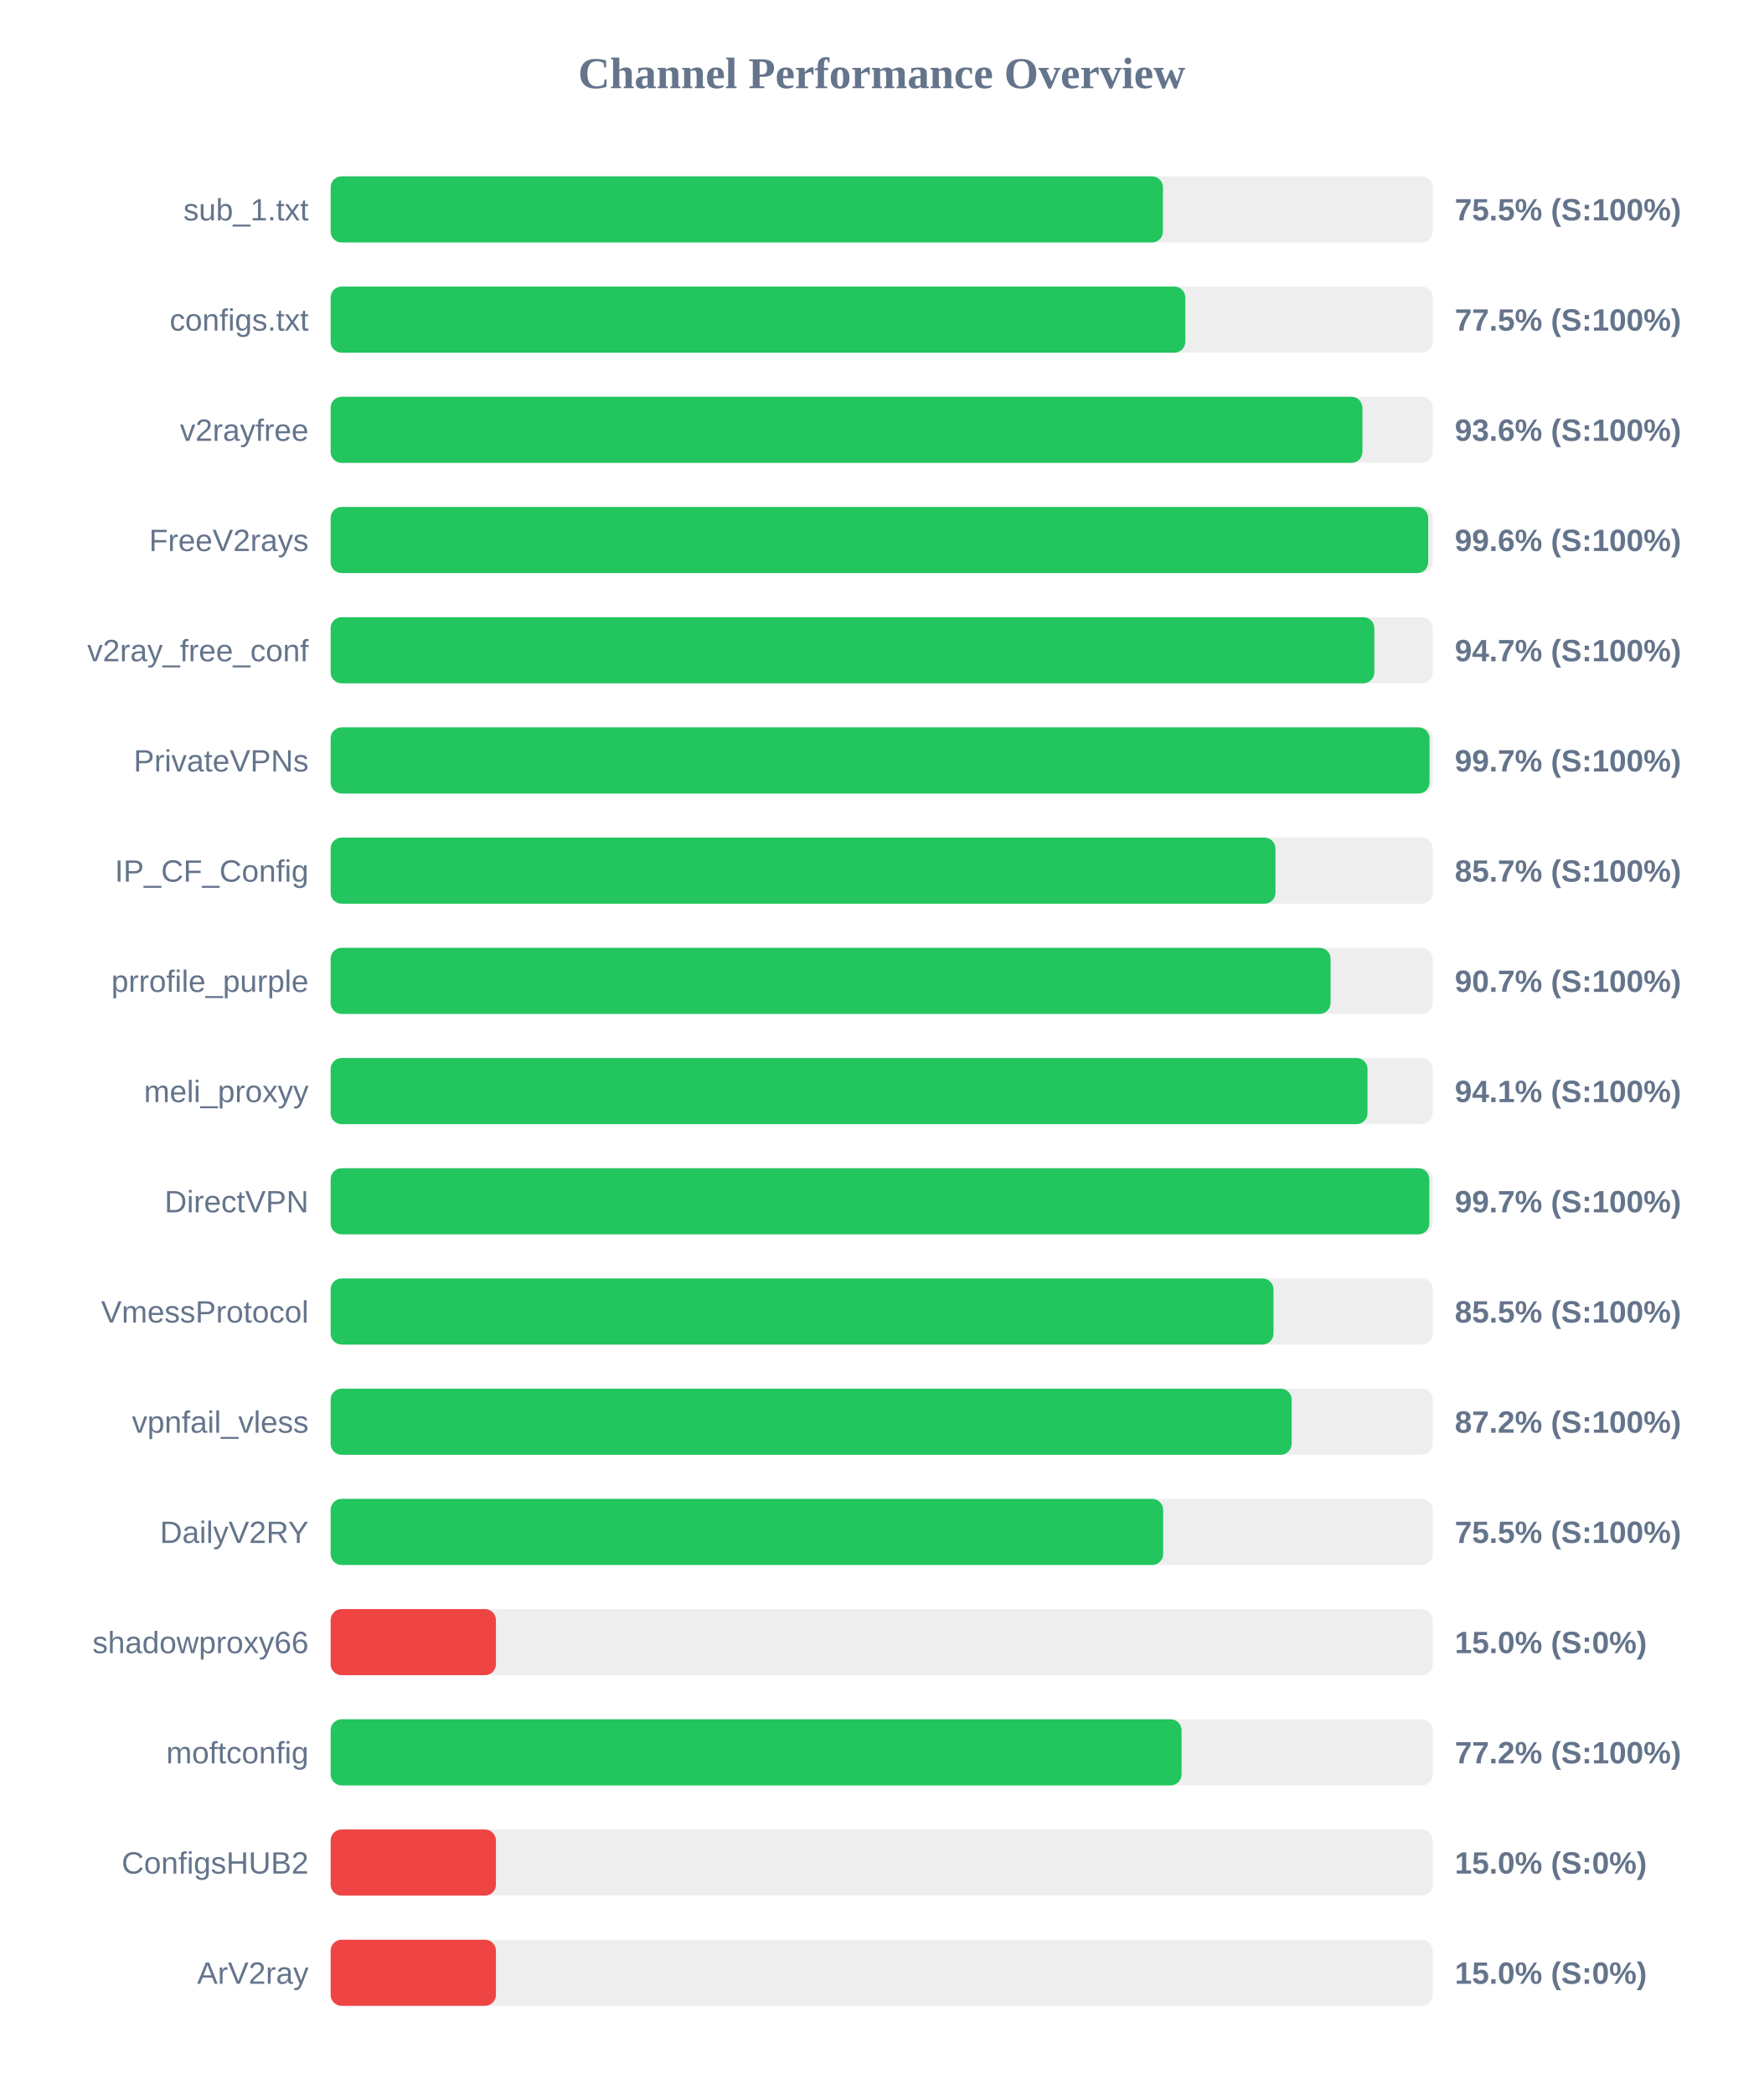
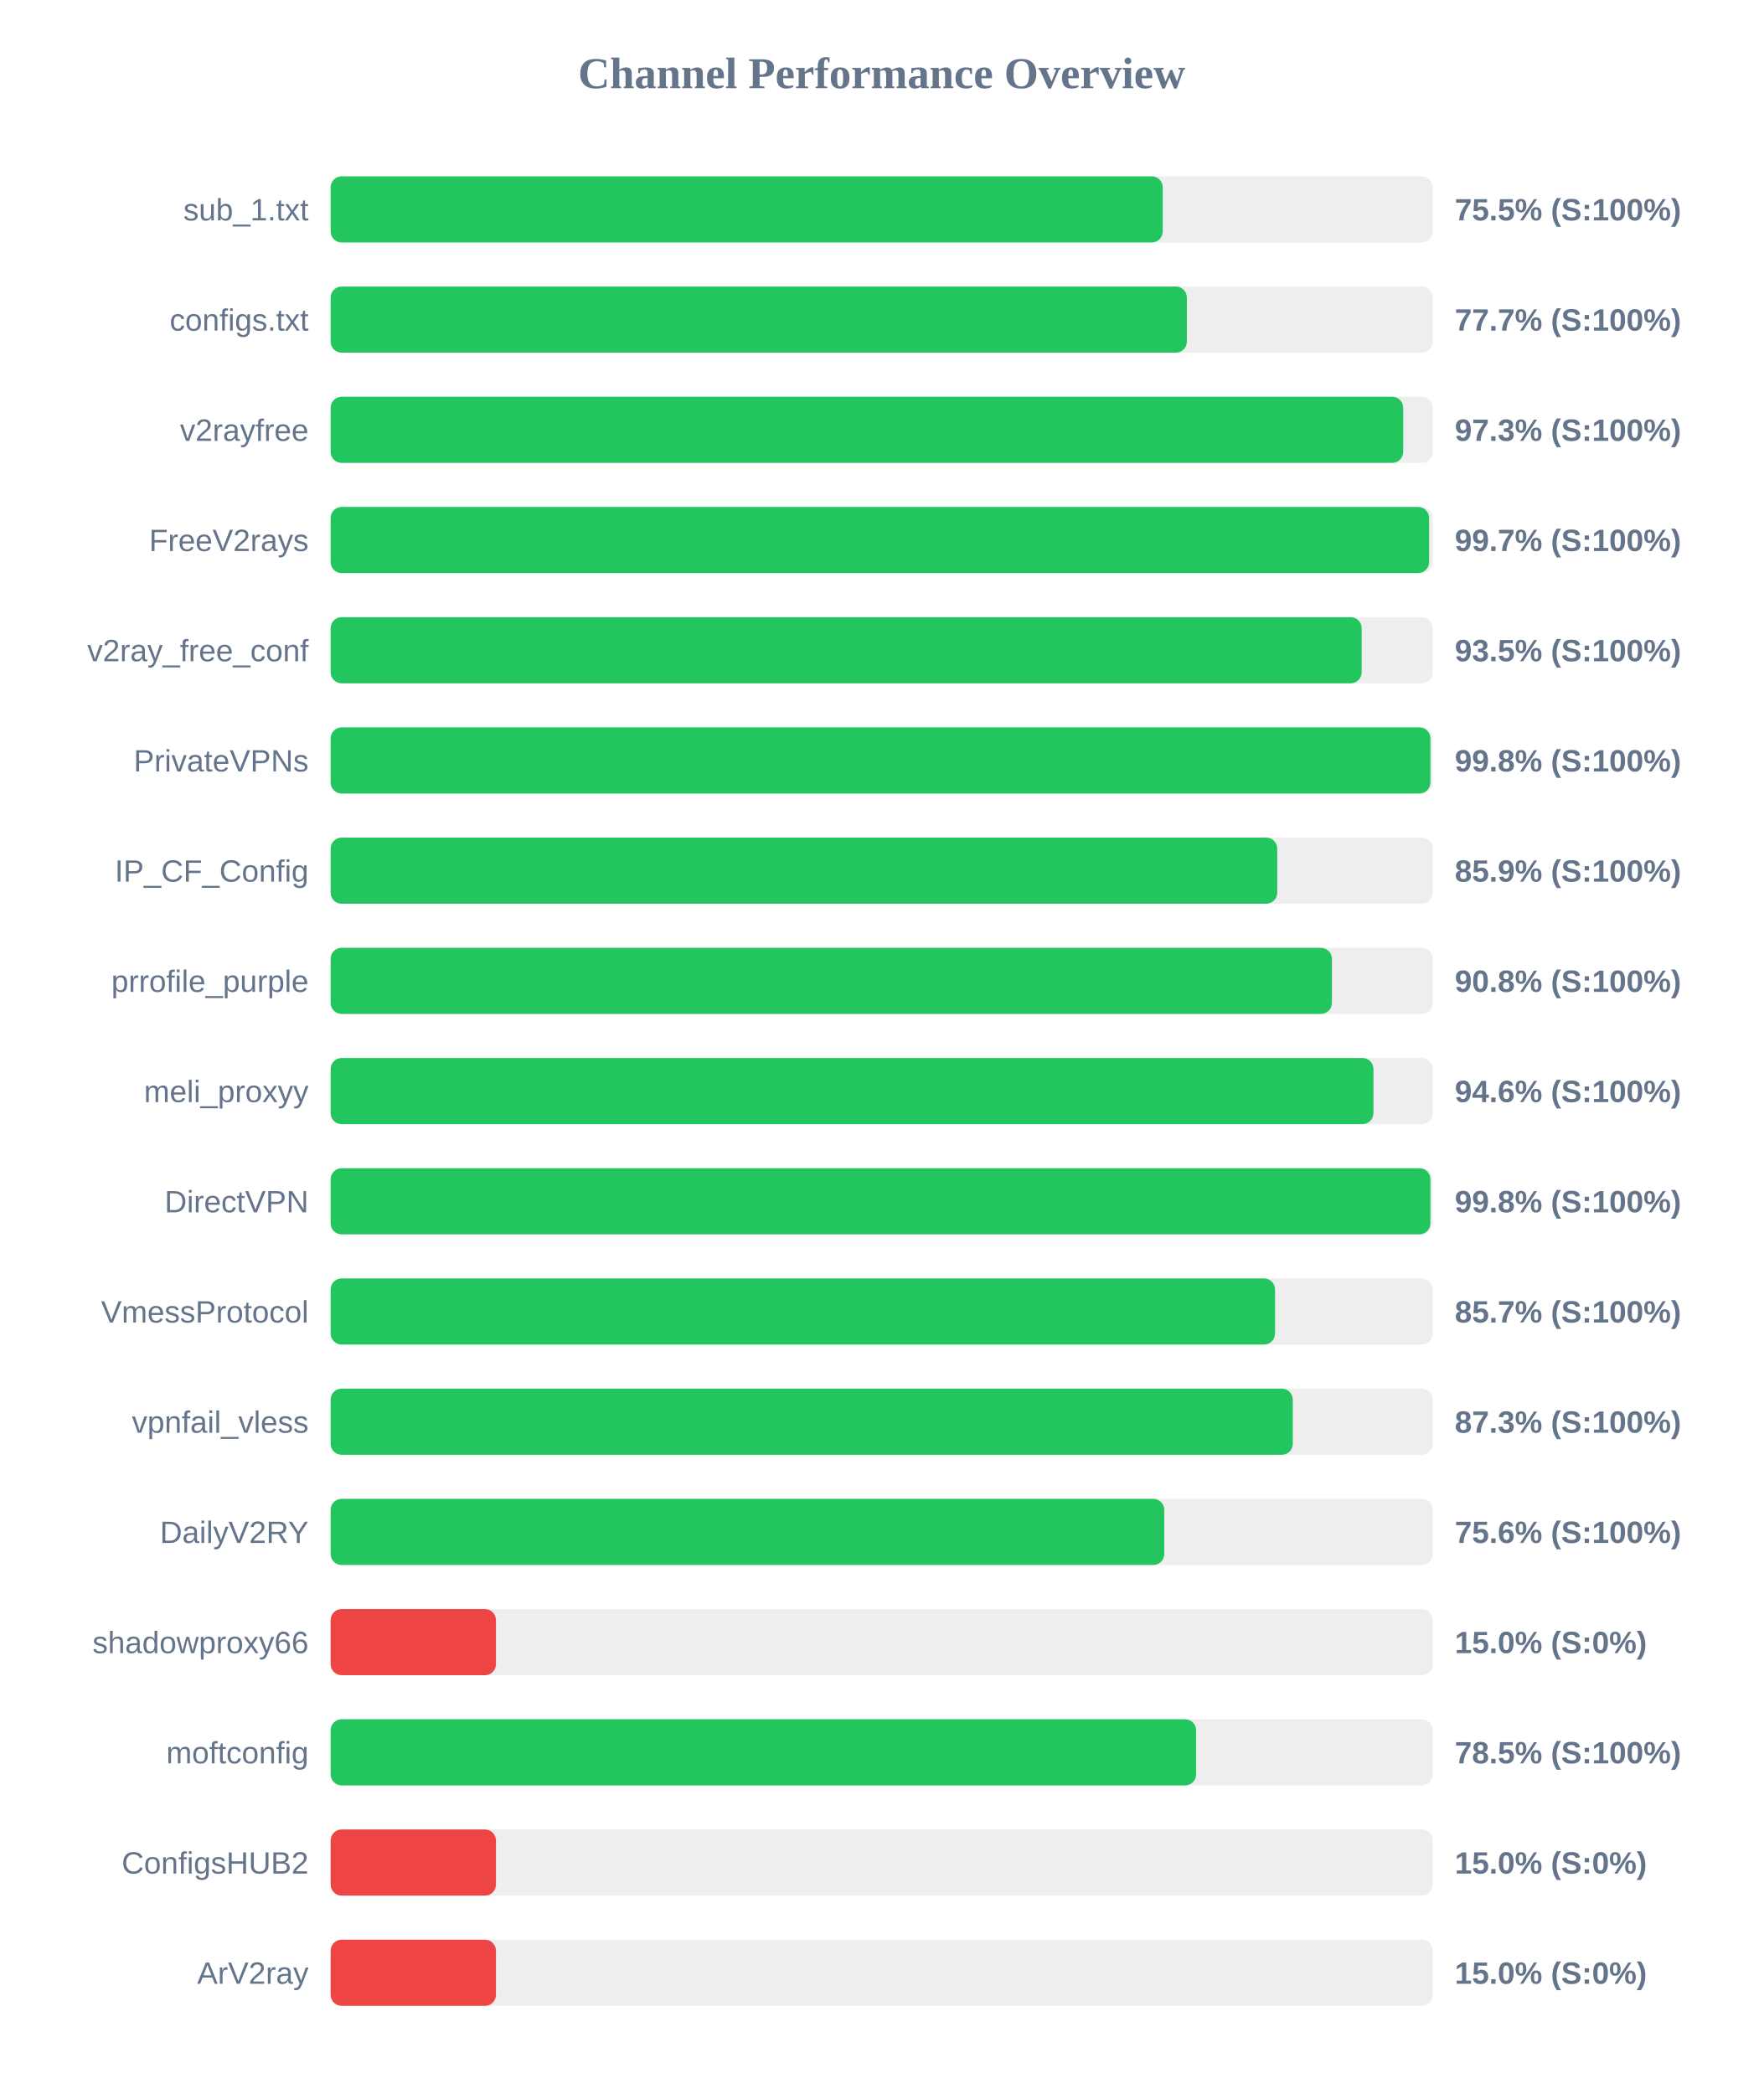
<svg xmlns="http://www.w3.org/2000/svg" width="800" height="950" version="1.1">
  <style>
        .row { font: 14px Arial; fill: #64748b; }
        .score { font: bold 14px Arial; fill: #64748b; }
    </style>
  <text x="400" y="40" text-anchor="middle" font-size="20px" font-weight="bold" fill="#64748b">Channel Performance Overview</text>
  <rect x="150" y="80" width="500" height="30" fill="#eee" rx="5" />
-   <rect x="150" y="80" width="377.6" height="30" fill="#22c55e" rx="5" />
+   <rect x="150" y="80" width="377.5" height="30" fill="#22c55e" rx="5" />
  <text x="140" y="100" text-anchor="end" class="row">sub_1.txt</text>
  <text x="660" y="100" text-anchor="start" class="score">75.5% (S:100%)</text>
  <rect x="150" y="130" width="500" height="30" fill="#eee" rx="5" />
-   <rect x="150" y="130" width="387.75" height="30" fill="#22c55e" rx="5" />
+   <rect x="150" y="130" width="388.45" height="30" fill="#22c55e" rx="5" />
  <text x="140" y="150" text-anchor="end" class="row">configs.txt</text>
-   <text x="660" y="150" text-anchor="start" class="score">77.5% (S:100%)</text>
+   <text x="660" y="150" text-anchor="start" class="score">77.7% (S:100%)</text>
  <rect x="150" y="180" width="500" height="30" fill="#eee" rx="5" />
-   <rect x="150" y="180" width="468.1" height="30" fill="#22c55e" rx="5" />
+   <rect x="150" y="180" width="486.6" height="30" fill="#22c55e" rx="5" />
  <text x="140" y="200" text-anchor="end" class="row">v2rayfree</text>
-   <text x="660" y="200" text-anchor="start" class="score">93.6% (S:100%)</text>
+   <text x="660" y="200" text-anchor="start" class="score">97.3% (S:100%)</text>
  <rect x="150" y="230" width="500" height="30" fill="#eee" rx="5" />
-   <rect x="150" y="230" width="497.95" height="30" fill="#22c55e" rx="5" />
+   <rect x="150" y="230" width="498.35" height="30" fill="#22c55e" rx="5" />
  <text x="140" y="250" text-anchor="end" class="row">FreeV2rays</text>
-   <text x="660" y="250" text-anchor="start" class="score">99.6% (S:100%)</text>
+   <text x="660" y="250" text-anchor="start" class="score">99.7% (S:100%)</text>
  <rect x="150" y="280" width="500" height="30" fill="#eee" rx="5" />
-   <rect x="150" y="280" width="473.5" height="30" fill="#22c55e" rx="5" />
+   <rect x="150" y="280" width="467.75" height="30" fill="#22c55e" rx="5" />
  <text x="140" y="300" text-anchor="end" class="row">v2ray_free_conf</text>
-   <text x="660" y="300" text-anchor="start" class="score">94.7% (S:100%)</text>
+   <text x="660" y="300" text-anchor="start" class="score">93.5% (S:100%)</text>
  <rect x="150" y="330" width="500" height="30" fill="#eee" rx="5" />
-   <rect x="150" y="330" width="498.55" height="30" fill="#22c55e" rx="5" />
+   <rect x="150" y="330" width="498.95" height="30" fill="#22c55e" rx="5" />
  <text x="140" y="350" text-anchor="end" class="row">PrivateVPNs</text>
-   <text x="660" y="350" text-anchor="start" class="score">99.7% (S:100%)</text>
+   <text x="660" y="350" text-anchor="start" class="score">99.8% (S:100%)</text>
  <rect x="150" y="380" width="500" height="30" fill="#eee" rx="5" />
-   <rect x="150" y="380" width="428.65" height="30" fill="#22c55e" rx="5" />
+   <rect x="150" y="380" width="429.45" height="30" fill="#22c55e" rx="5" />
  <text x="140" y="400" text-anchor="end" class="row">IP_CF_Config</text>
-   <text x="660" y="400" text-anchor="start" class="score">85.7% (S:100%)</text>
+   <text x="660" y="400" text-anchor="start" class="score">85.9% (S:100%)</text>
  <rect x="150" y="430" width="500" height="30" fill="#eee" rx="5" />
-   <rect x="150" y="430" width="453.65" height="30" fill="#22c55e" rx="5" />
+   <rect x="150" y="430" width="454.25" height="30" fill="#22c55e" rx="5" />
  <text x="140" y="450" text-anchor="end" class="row">prrofile_purple</text>
-   <text x="660" y="450" text-anchor="start" class="score">90.7% (S:100%)</text>
+   <text x="660" y="450" text-anchor="start" class="score">90.8% (S:100%)</text>
  <rect x="150" y="480" width="500" height="30" fill="#eee" rx="5" />
-   <rect x="150" y="480" width="470.4" height="30" fill="#22c55e" rx="5" />
+   <rect x="150" y="480" width="473.1" height="30" fill="#22c55e" rx="5" />
  <text x="140" y="500" text-anchor="end" class="row">meli_proxyy</text>
-   <text x="660" y="500" text-anchor="start" class="score">94.1% (S:100%)</text>
+   <text x="660" y="500" text-anchor="start" class="score">94.6% (S:100%)</text>
  <rect x="150" y="530" width="500" height="30" fill="#eee" rx="5" />
-   <rect x="150" y="530" width="498.45" height="30" fill="#22c55e" rx="5" />
+   <rect x="150" y="530" width="498.95" height="30" fill="#22c55e" rx="5" />
  <text x="140" y="550" text-anchor="end" class="row">DirectVPN</text>
-   <text x="660" y="550" text-anchor="start" class="score">99.7% (S:100%)</text>
+   <text x="660" y="550" text-anchor="start" class="score">99.8% (S:100%)</text>
  <rect x="150" y="580" width="500" height="30" fill="#eee" rx="5" />
-   <rect x="150" y="580" width="427.75" height="30" fill="#22c55e" rx="5" />
+   <rect x="150" y="580" width="428.45" height="30" fill="#22c55e" rx="5" />
  <text x="140" y="600" text-anchor="end" class="row">VmessProtocol</text>
-   <text x="660" y="600" text-anchor="start" class="score">85.5% (S:100%)</text>
+   <text x="660" y="600" text-anchor="start" class="score">85.7% (S:100%)</text>
  <rect x="150" y="630" width="500" height="30" fill="#eee" rx="5" />
-   <rect x="150" y="630" width="436.0" height="30" fill="#22c55e" rx="5" />
+   <rect x="150" y="630" width="436.5" height="30" fill="#22c55e" rx="5" />
  <text x="140" y="650" text-anchor="end" class="row">vpnfail_vless</text>
-   <text x="660" y="650" text-anchor="start" class="score">87.2% (S:100%)</text>
+   <text x="660" y="650" text-anchor="start" class="score">87.3% (S:100%)</text>
  <rect x="150" y="680" width="500" height="30" fill="#eee" rx="5" />
-   <rect x="150" y="680" width="377.7" height="30" fill="#22c55e" rx="5" />
+   <rect x="150" y="680" width="378.2" height="30" fill="#22c55e" rx="5" />
  <text x="140" y="700" text-anchor="end" class="row">DailyV2RY</text>
-   <text x="660" y="700" text-anchor="start" class="score">75.5% (S:100%)</text>
+   <text x="660" y="700" text-anchor="start" class="score">75.6% (S:100%)</text>
  <rect x="150" y="730" width="500" height="30" fill="#eee" rx="5" />
  <rect x="150" y="730" width="75.0" height="30" fill="#ef4444" rx="5" />
  <text x="140" y="750" text-anchor="end" class="row">shadowproxy66</text>
  <text x="660" y="750" text-anchor="start" class="score">15.0% (S:0%)</text>
  <rect x="150" y="780" width="500" height="30" fill="#eee" rx="5" />
-   <rect x="150" y="780" width="386.05" height="30" fill="#22c55e" rx="5" />
+   <rect x="150" y="780" width="392.65" height="30" fill="#22c55e" rx="5" />
  <text x="140" y="800" text-anchor="end" class="row">moftconfig</text>
-   <text x="660" y="800" text-anchor="start" class="score">77.2% (S:100%)</text>
+   <text x="660" y="800" text-anchor="start" class="score">78.5% (S:100%)</text>
  <rect x="150" y="830" width="500" height="30" fill="#eee" rx="5" />
  <rect x="150" y="830" width="75.0" height="30" fill="#ef4444" rx="5" />
  <text x="140" y="850" text-anchor="end" class="row">ConfigsHUB2</text>
  <text x="660" y="850" text-anchor="start" class="score">15.0% (S:0%)</text>
  <rect x="150" y="880" width="500" height="30" fill="#eee" rx="5" />
  <rect x="150" y="880" width="75.0" height="30" fill="#ef4444" rx="5" />
  <text x="140" y="900" text-anchor="end" class="row">ArV2ray</text>
  <text x="660" y="900" text-anchor="start" class="score">15.0% (S:0%)</text>
</svg>
